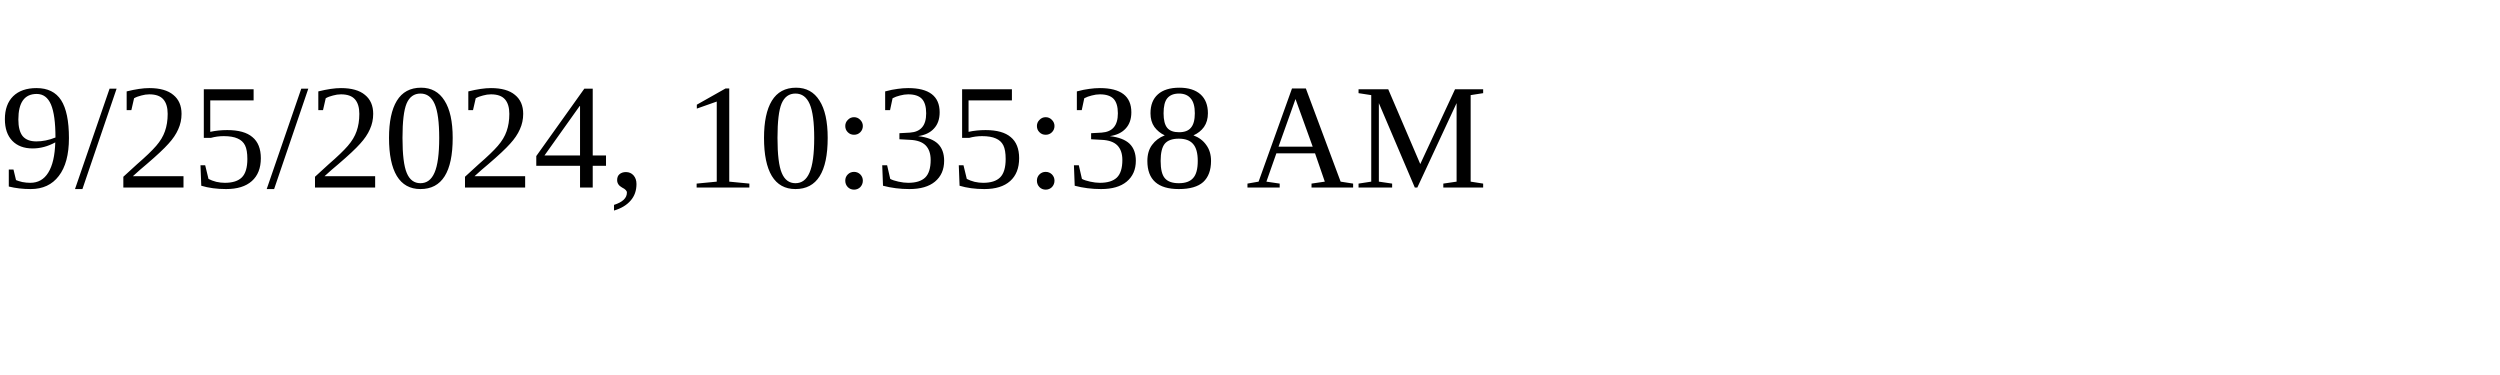
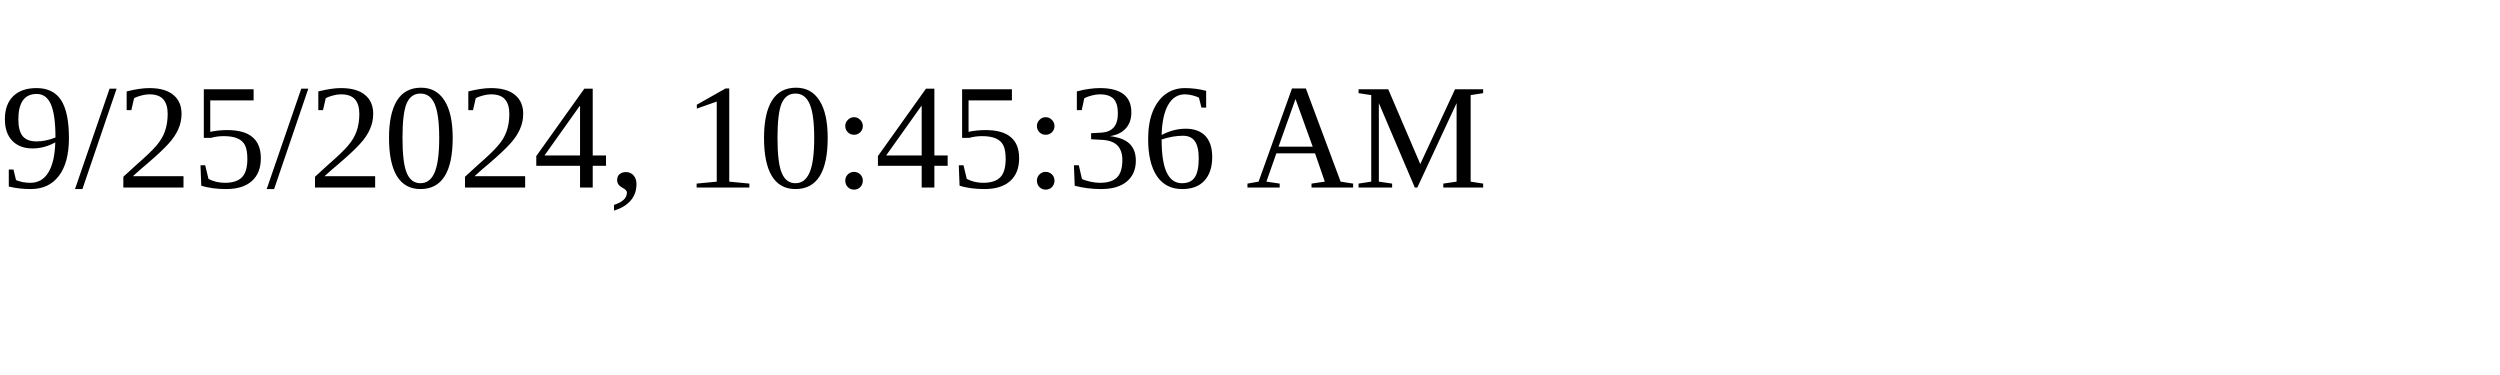
<svg xmlns="http://www.w3.org/2000/svg" height="30" width="200">
-   <text x="0" y="15">9/25/2024, 10:35:38 AM</text>
+   <text x="0" y="15">9/25/2024, 10:45:36 AM</text>
</svg>
